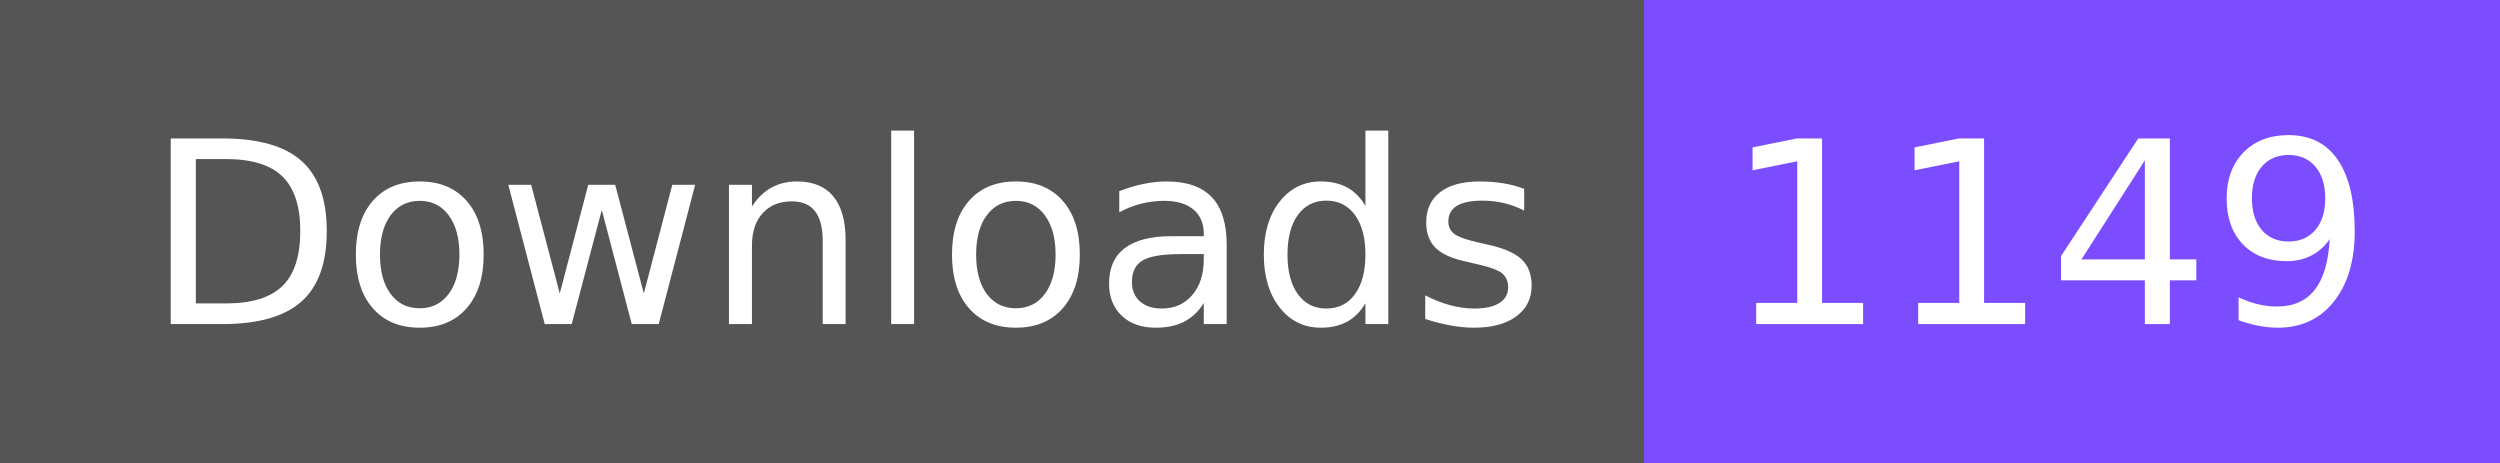
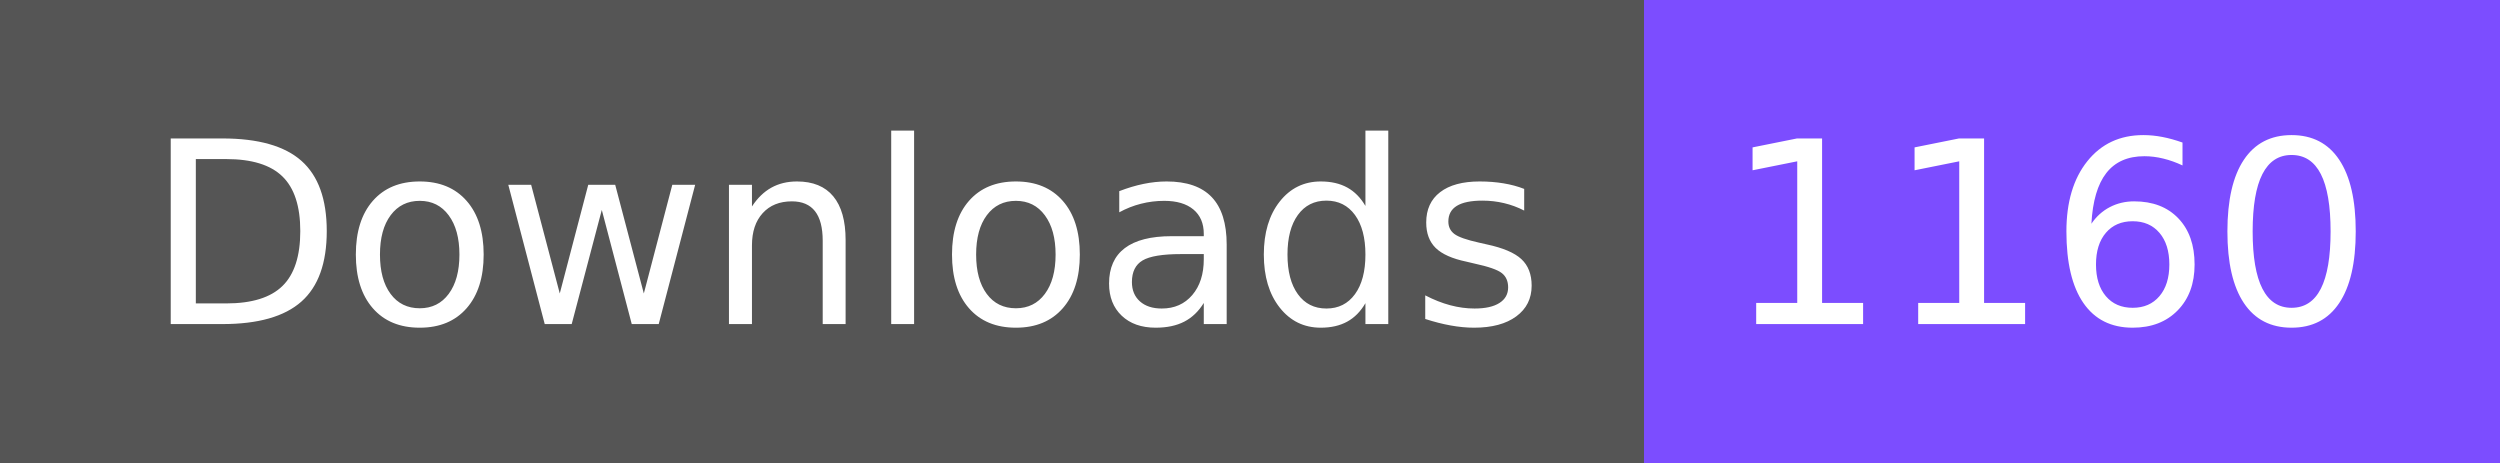
- <svg xmlns="http://www.w3.org/2000/svg" width="108" height="20" role="img" aria-label="Downloads: 1149">
+ <svg xmlns="http://www.w3.org/2000/svg" width="108" height="20" role="img" aria-label="Downloads: 1160">
  <g shape-rendering="crispEdges">
    <rect width="71" height="20" fill="#555" />
    <rect x="71" width="37" height="20" fill="#7c4dff" />
  </g>
  <g fill="#fff" text-anchor="middle" font-family="Verdana,Geneva,DejaVu Sans,sans-serif" text-rendering="geometricPrecision" font-size="110">
    <text x="365" y="140" textLength="610" transform="scale(.1)">Downloads</text>
-     <text x="885" y="140" textLength="270" transform="scale(.1)">1149</text>
+     <text x="885" y="140" textLength="270" transform="scale(.1)">1160</text>
  </g>
</svg>
